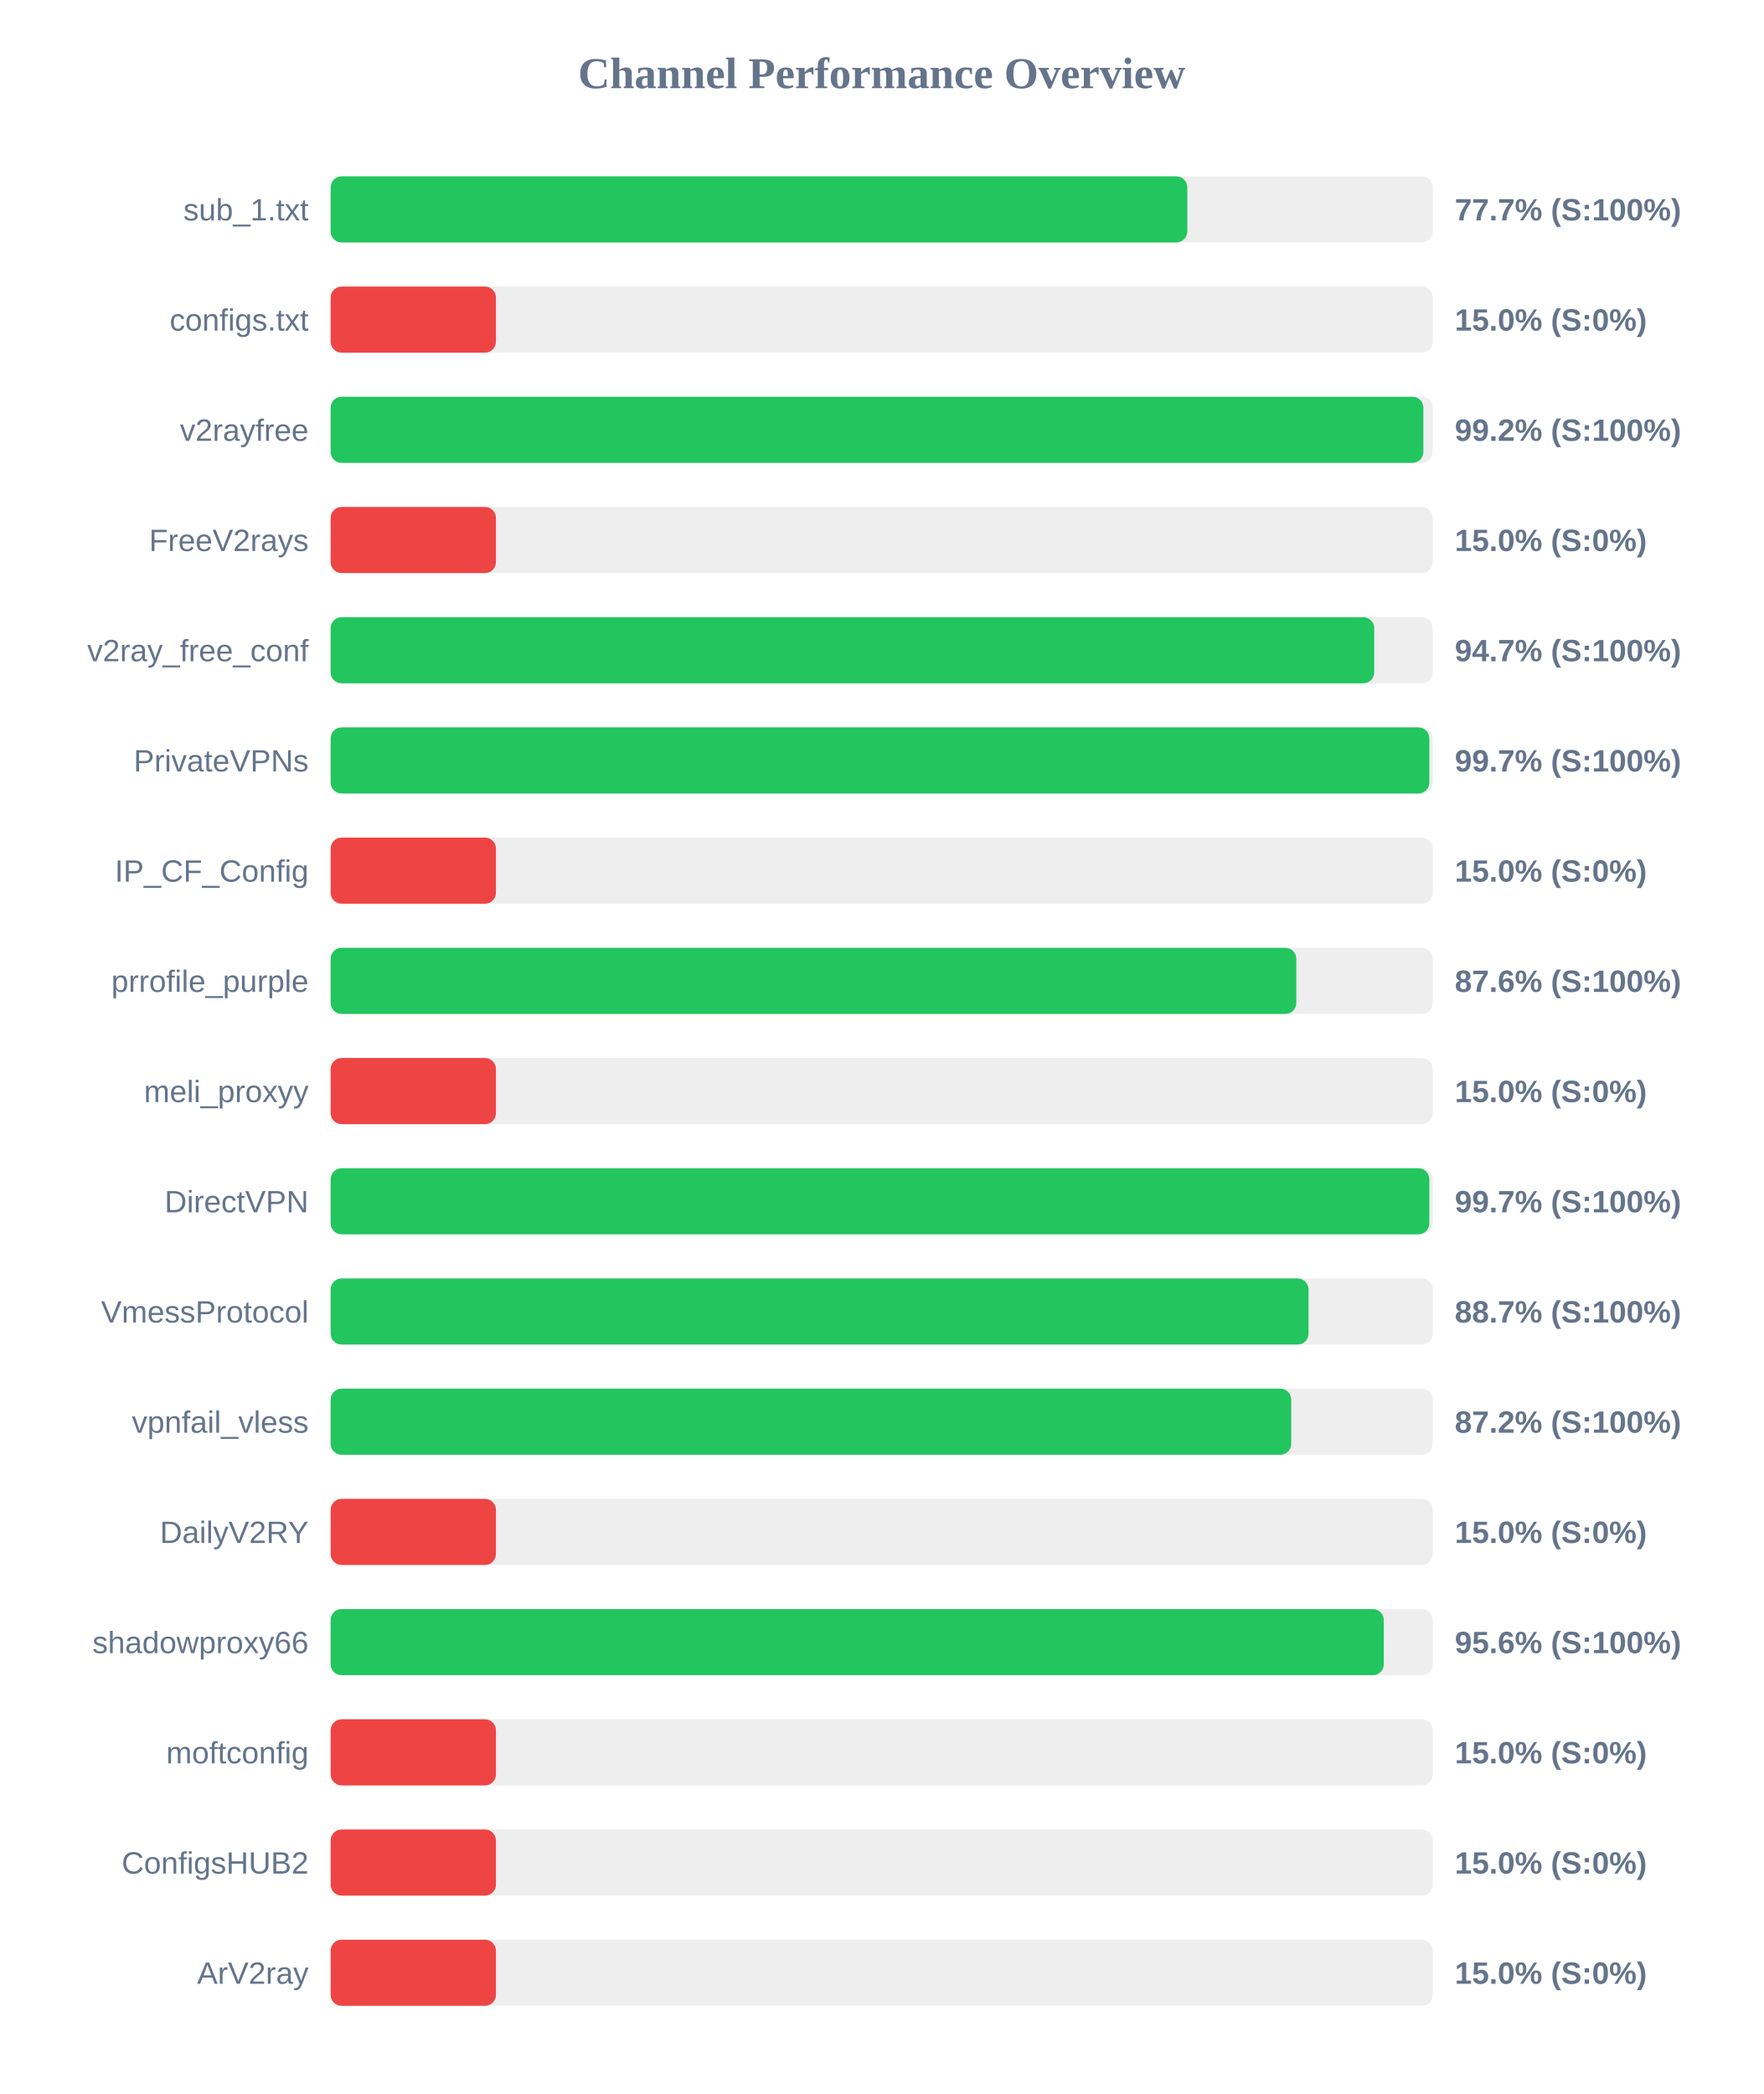
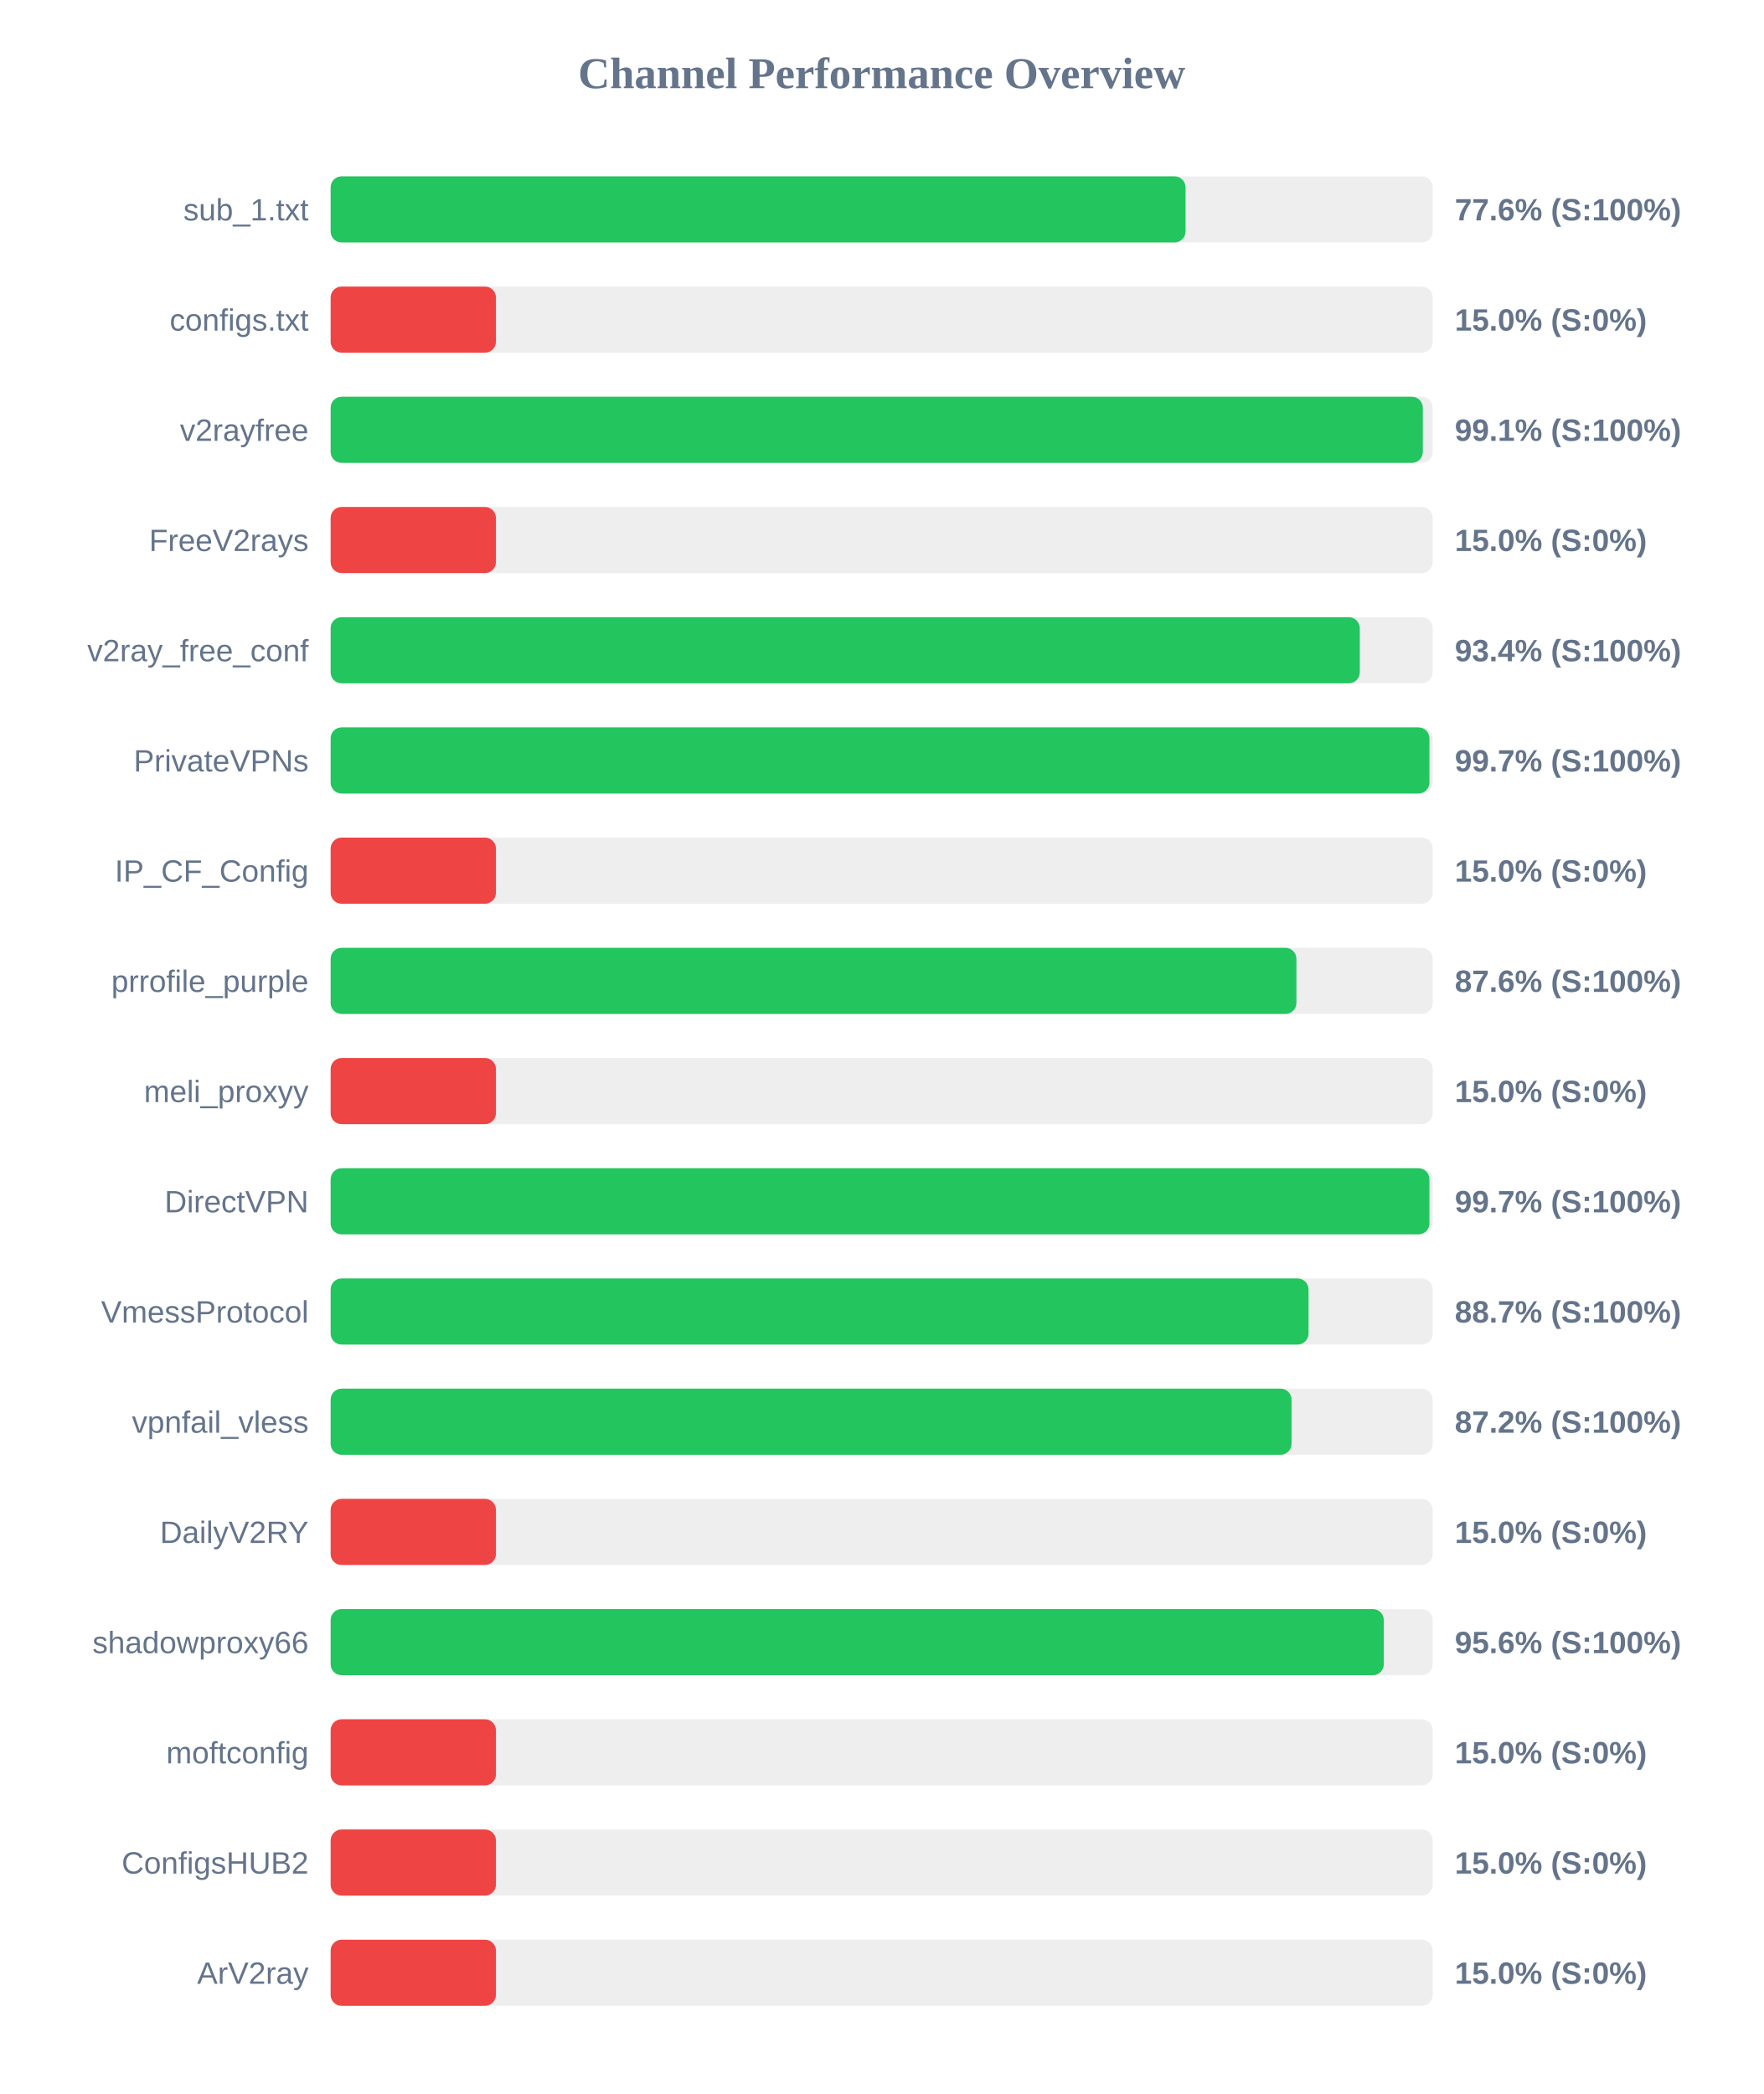
<svg xmlns="http://www.w3.org/2000/svg" width="800" height="950" version="1.1">
  <style>
        .row { font: 14px Arial; fill: #64748b; }
        .score { font: bold 14px Arial; fill: #64748b; }
    </style>
  <text x="400" y="40" text-anchor="middle" font-size="20px" font-weight="bold" fill="#64748b">Channel Performance Overview</text>
  <rect x="150" y="80" width="500" height="30" fill="#eee" rx="5" />
-   <rect x="150" y="80" width="388.65" height="30" fill="#22c55e" rx="5" />
+   <rect x="150" y="80" width="387.85" height="30" fill="#22c55e" rx="5" />
  <text x="140" y="100" text-anchor="end" class="row">sub_1.txt</text>
-   <text x="660" y="100" text-anchor="start" class="score">77.7% (S:100%)</text>
+   <text x="660" y="100" text-anchor="start" class="score">77.6% (S:100%)</text>
  <rect x="150" y="130" width="500" height="30" fill="#eee" rx="5" />
  <rect x="150" y="130" width="75.0" height="30" fill="#ef4444" rx="5" />
  <text x="140" y="150" text-anchor="end" class="row">configs.txt</text>
  <text x="660" y="150" text-anchor="start" class="score">15.0% (S:0%)</text>
  <rect x="150" y="180" width="500" height="30" fill="#eee" rx="5" />
-   <rect x="150" y="180" width="495.75" height="30" fill="#22c55e" rx="5" />
+   <rect x="150" y="180" width="495.5" height="30" fill="#22c55e" rx="5" />
  <text x="140" y="200" text-anchor="end" class="row">v2rayfree</text>
-   <text x="660" y="200" text-anchor="start" class="score">99.2% (S:100%)</text>
+   <text x="660" y="200" text-anchor="start" class="score">99.1% (S:100%)</text>
  <rect x="150" y="230" width="500" height="30" fill="#eee" rx="5" />
  <rect x="150" y="230" width="75.0" height="30" fill="#ef4444" rx="5" />
  <text x="140" y="250" text-anchor="end" class="row">FreeV2rays</text>
  <text x="660" y="250" text-anchor="start" class="score">15.0% (S:0%)</text>
  <rect x="150" y="280" width="500" height="30" fill="#eee" rx="5" />
-   <rect x="150" y="280" width="473.45" height="30" fill="#22c55e" rx="5" />
+   <rect x="150" y="280" width="466.9" height="30" fill="#22c55e" rx="5" />
  <text x="140" y="300" text-anchor="end" class="row">v2ray_free_conf</text>
-   <text x="660" y="300" text-anchor="start" class="score">94.7% (S:100%)</text>
+   <text x="660" y="300" text-anchor="start" class="score">93.4% (S:100%)</text>
  <rect x="150" y="330" width="500" height="30" fill="#eee" rx="5" />
-   <rect x="150" y="330" width="498.45" height="30" fill="#22c55e" rx="5" />
+   <rect x="150" y="330" width="498.5" height="30" fill="#22c55e" rx="5" />
  <text x="140" y="350" text-anchor="end" class="row">PrivateVPNs</text>
  <text x="660" y="350" text-anchor="start" class="score">99.7% (S:100%)</text>
  <rect x="150" y="380" width="500" height="30" fill="#eee" rx="5" />
  <rect x="150" y="380" width="75.0" height="30" fill="#ef4444" rx="5" />
  <text x="140" y="400" text-anchor="end" class="row">IP_CF_Config</text>
  <text x="660" y="400" text-anchor="start" class="score">15.0% (S:0%)</text>
  <rect x="150" y="430" width="500" height="30" fill="#eee" rx="5" />
-   <rect x="150" y="430" width="438.1" height="30" fill="#22c55e" rx="5" />
+   <rect x="150" y="430" width="438.15" height="30" fill="#22c55e" rx="5" />
  <text x="140" y="450" text-anchor="end" class="row">prrofile_purple</text>
  <text x="660" y="450" text-anchor="start" class="score">87.6% (S:100%)</text>
  <rect x="150" y="480" width="500" height="30" fill="#eee" rx="5" />
  <rect x="150" y="480" width="75.0" height="30" fill="#ef4444" rx="5" />
  <text x="140" y="500" text-anchor="end" class="row">meli_proxyy</text>
  <text x="660" y="500" text-anchor="start" class="score">15.0% (S:0%)</text>
  <rect x="150" y="530" width="500" height="30" fill="#eee" rx="5" />
-   <rect x="150" y="530" width="498.45" height="30" fill="#22c55e" rx="5" />
+   <rect x="150" y="530" width="498.5" height="30" fill="#22c55e" rx="5" />
  <text x="140" y="550" text-anchor="end" class="row">DirectVPN</text>
  <text x="660" y="550" text-anchor="start" class="score">99.7% (S:100%)</text>
  <rect x="150" y="580" width="500" height="30" fill="#eee" rx="5" />
  <rect x="150" y="580" width="443.65" height="30" fill="#22c55e" rx="5" />
  <text x="140" y="600" text-anchor="end" class="row">VmessProtocol</text>
  <text x="660" y="600" text-anchor="start" class="score">88.7% (S:100%)</text>
  <rect x="150" y="630" width="500" height="30" fill="#eee" rx="5" />
-   <rect x="150" y="630" width="435.8" height="30" fill="#22c55e" rx="5" />
+   <rect x="150" y="630" width="435.95" height="30" fill="#22c55e" rx="5" />
  <text x="140" y="650" text-anchor="end" class="row">vpnfail_vless</text>
  <text x="660" y="650" text-anchor="start" class="score">87.2% (S:100%)</text>
  <rect x="150" y="680" width="500" height="30" fill="#eee" rx="5" />
  <rect x="150" y="680" width="75.0" height="30" fill="#ef4444" rx="5" />
  <text x="140" y="700" text-anchor="end" class="row">DailyV2RY</text>
  <text x="660" y="700" text-anchor="start" class="score">15.0% (S:0%)</text>
  <rect x="150" y="730" width="500" height="30" fill="#eee" rx="5" />
  <rect x="150" y="730" width="477.8" height="30" fill="#22c55e" rx="5" />
  <text x="140" y="750" text-anchor="end" class="row">shadowproxy66</text>
  <text x="660" y="750" text-anchor="start" class="score">95.6% (S:100%)</text>
  <rect x="150" y="780" width="500" height="30" fill="#eee" rx="5" />
  <rect x="150" y="780" width="75.0" height="30" fill="#ef4444" rx="5" />
  <text x="140" y="800" text-anchor="end" class="row">moftconfig</text>
  <text x="660" y="800" text-anchor="start" class="score">15.0% (S:0%)</text>
  <rect x="150" y="830" width="500" height="30" fill="#eee" rx="5" />
  <rect x="150" y="830" width="75.0" height="30" fill="#ef4444" rx="5" />
  <text x="140" y="850" text-anchor="end" class="row">ConfigsHUB2</text>
  <text x="660" y="850" text-anchor="start" class="score">15.0% (S:0%)</text>
  <rect x="150" y="880" width="500" height="30" fill="#eee" rx="5" />
  <rect x="150" y="880" width="75.0" height="30" fill="#ef4444" rx="5" />
  <text x="140" y="900" text-anchor="end" class="row">ArV2ray</text>
  <text x="660" y="900" text-anchor="start" class="score">15.0% (S:0%)</text>
</svg>
